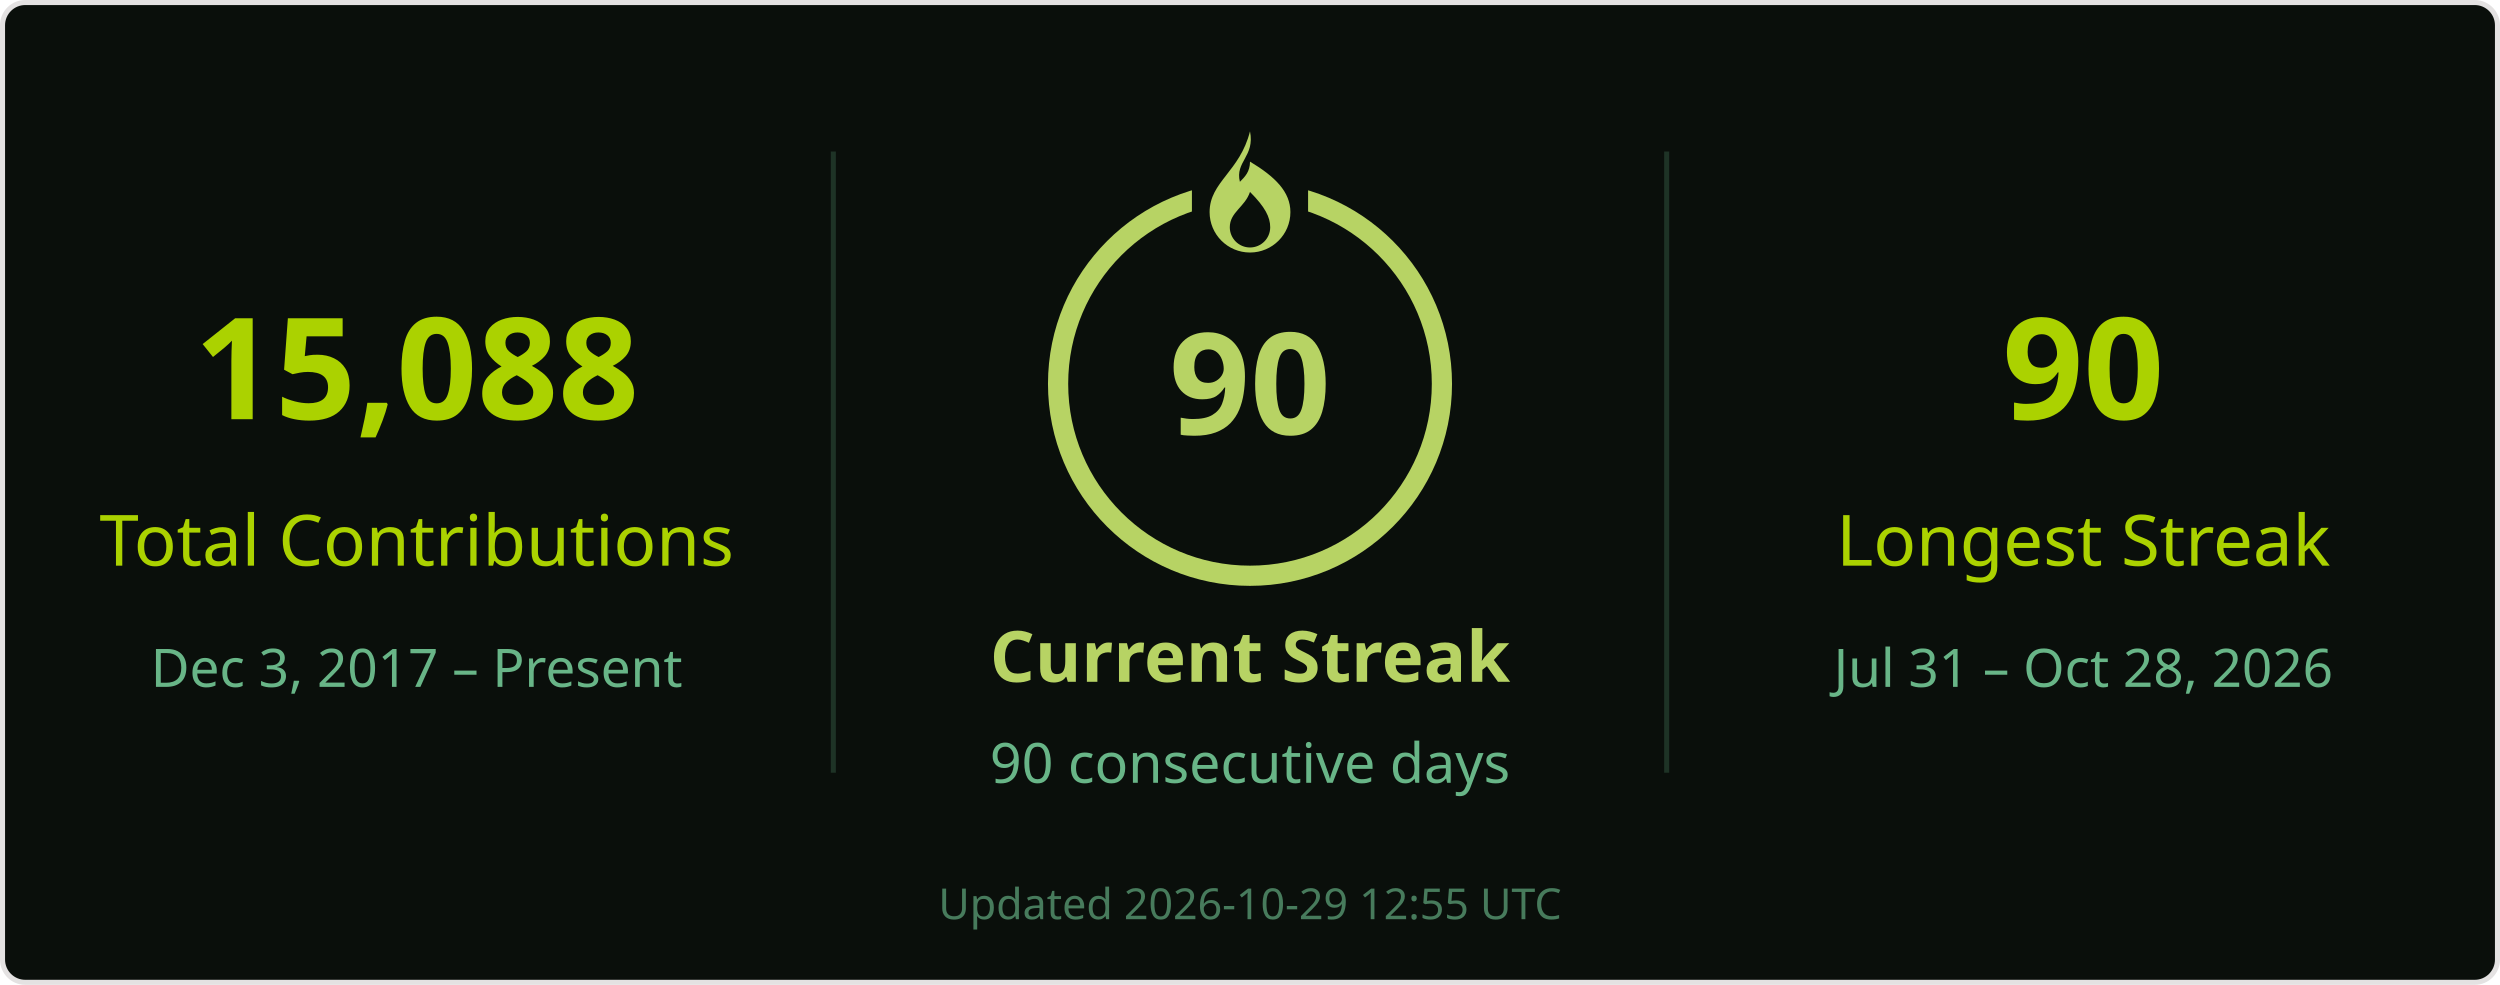
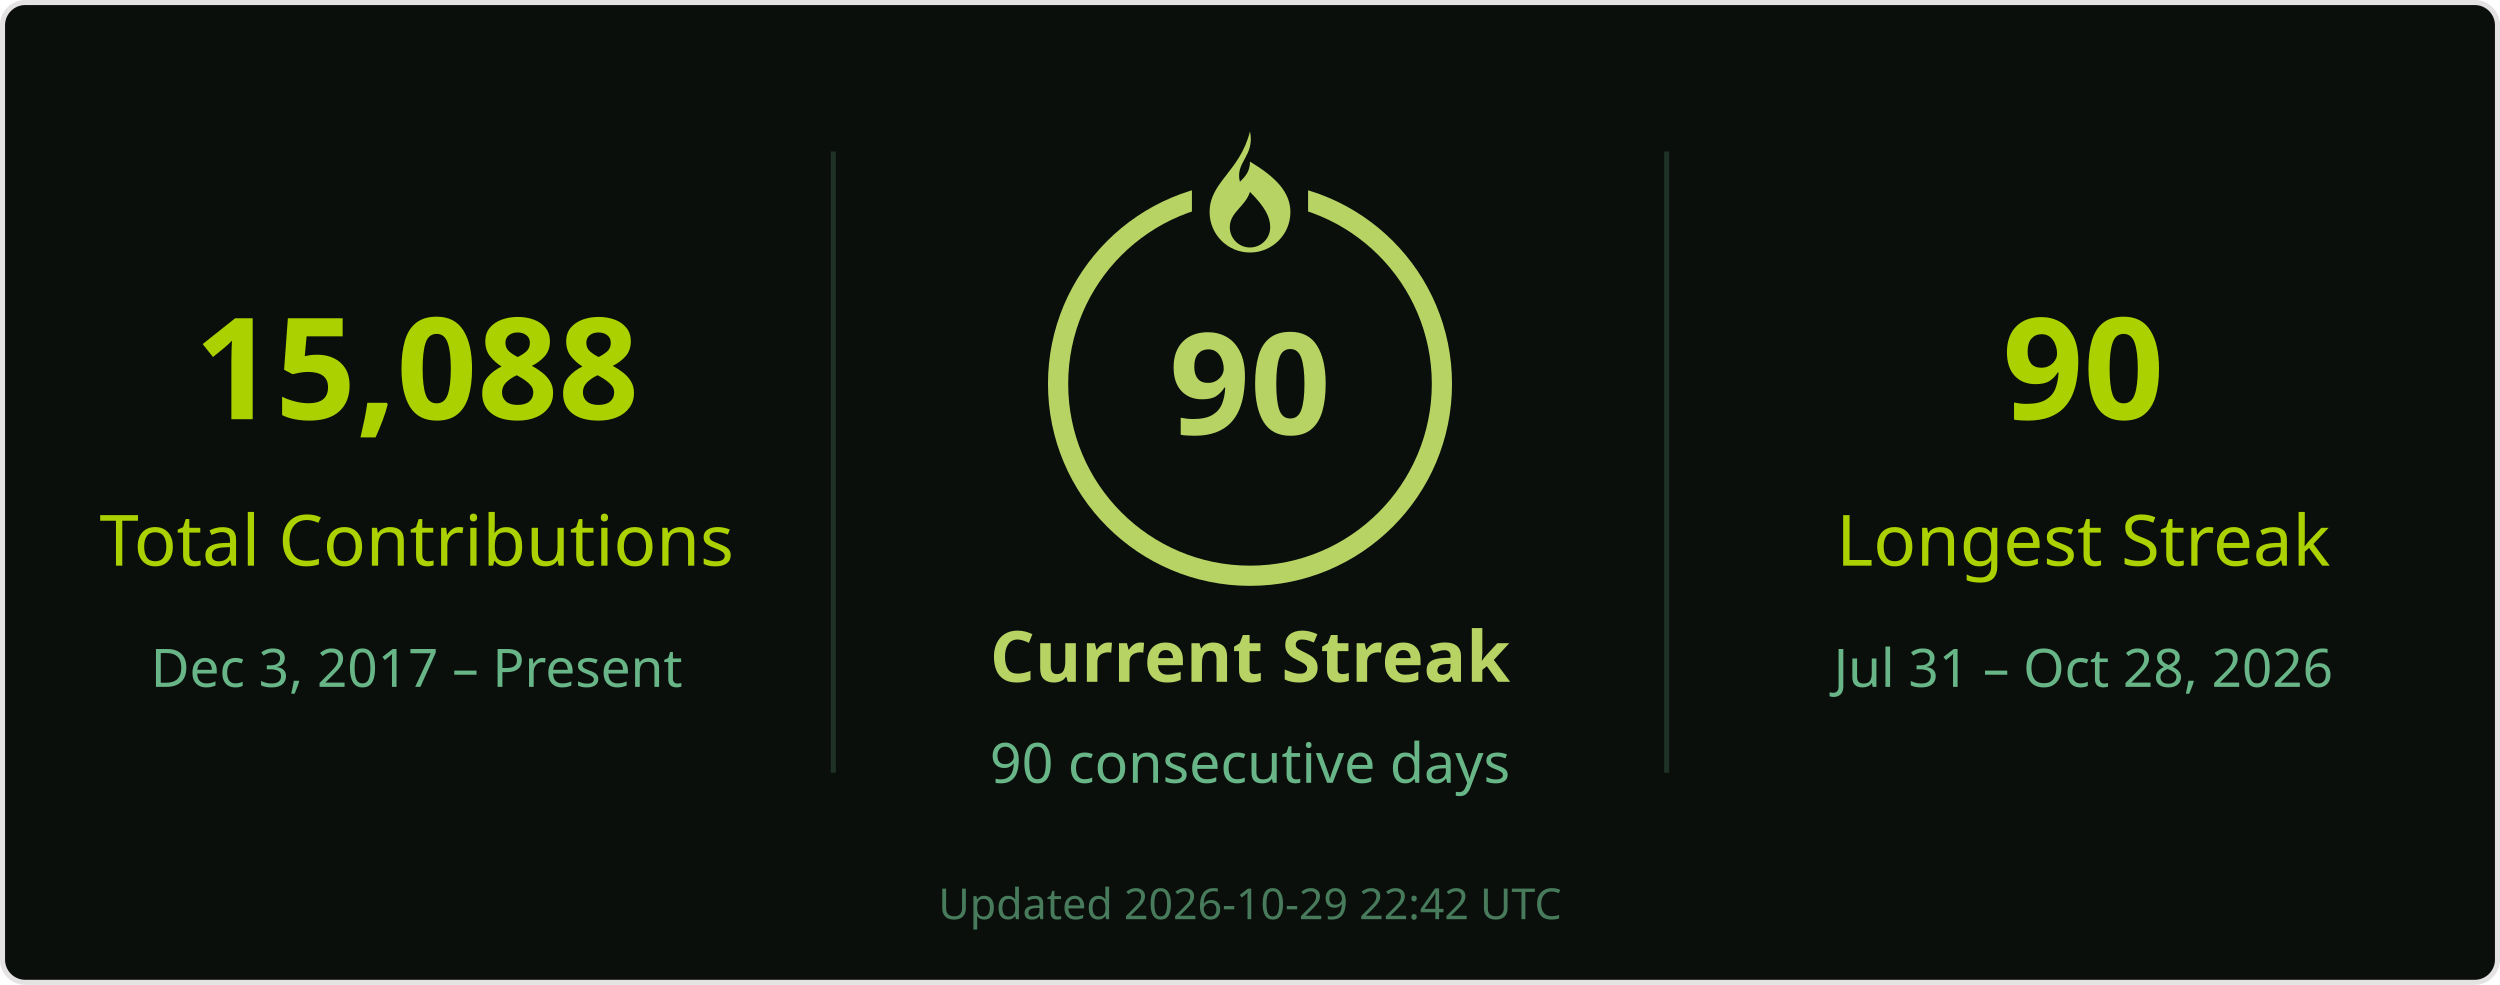
<svg xmlns="http://www.w3.org/2000/svg" width="495" height="195" viewBox="0 0 495 195" role="img" aria-labelledby="title desc">
  <rect x=".5" y=".5" width="494" height="194" rx="4.5" fill="#0a0f0b" stroke="#e4e2e2" />
  <g font-family="Segoe UI, Ubuntu, Helvetica Neue, sans-serif">
    <path d="M165 30v123M330 30v123" stroke="#68b587" stroke-opacity=".22" />
    <text x="82.5" y="83" font-size="28" fill="#abd200" text-anchor="middle" font-weight="700">15,088</text>
    <text x="82.5" y="112" font-size="14" fill="#abd200" text-anchor="middle">Total Contributions</text>
    <text x="82.5" y="136" font-size="10.5" fill="#68b587" text-anchor="middle">Dec 3, 2017 – Present</text>
    <circle cx="247.5" cy="76" r="38" stroke="#b7d364" stroke-width="4" fill="none" />
    <rect x="236" y="26" width="23" height="21" fill="#0a0f0b" />
    <g transform="translate(239.5 26)" fill="#b7d364">
      <path d="M8 0c1 5-3 6-2 10 1-1 2-2 2-4 5 3 8 6 8 10a8 8 0 0 1-16 0C0 10 6 8 8 0Zm0 12c-1 3-4 4-4 7a4 4 0 0 0 8 0c0-2-1-4-4-7Z" />
    </g>
    <text x="247.5" y="86" font-size="28" fill="#b7d364" text-anchor="middle" font-weight="700">90</text>
    <text x="247.5" y="135" font-size="14" fill="#b7d364" text-anchor="middle" font-weight="700">Current Streak</text>
    <text x="247.5" y="155" font-size="11" fill="#68b587" text-anchor="middle">90 consecutive days</text>
    <text x="412.5" y="83" font-size="28" fill="#abd200" text-anchor="middle" font-weight="700">90</text>
    <text x="412.5" y="112" font-size="14" fill="#abd200" text-anchor="middle">Longest Streak</text>
    <text x="412.5" y="136" font-size="10.5" fill="#68b587" text-anchor="middle">Jul 31 – Oct 28, 2026</text>
-     <text x="247.5" y="182" font-size="8.5" fill="#68b587" text-anchor="middle" opacity=".65">Updated 2026-10-29 12:55 UTC</text>
+     <text x="247.5" y="182" font-size="8.5" fill="#68b587" text-anchor="middle" opacity=".65">Updated 2026-10-29 22:42 UTC</text>
  </g>
</svg>
